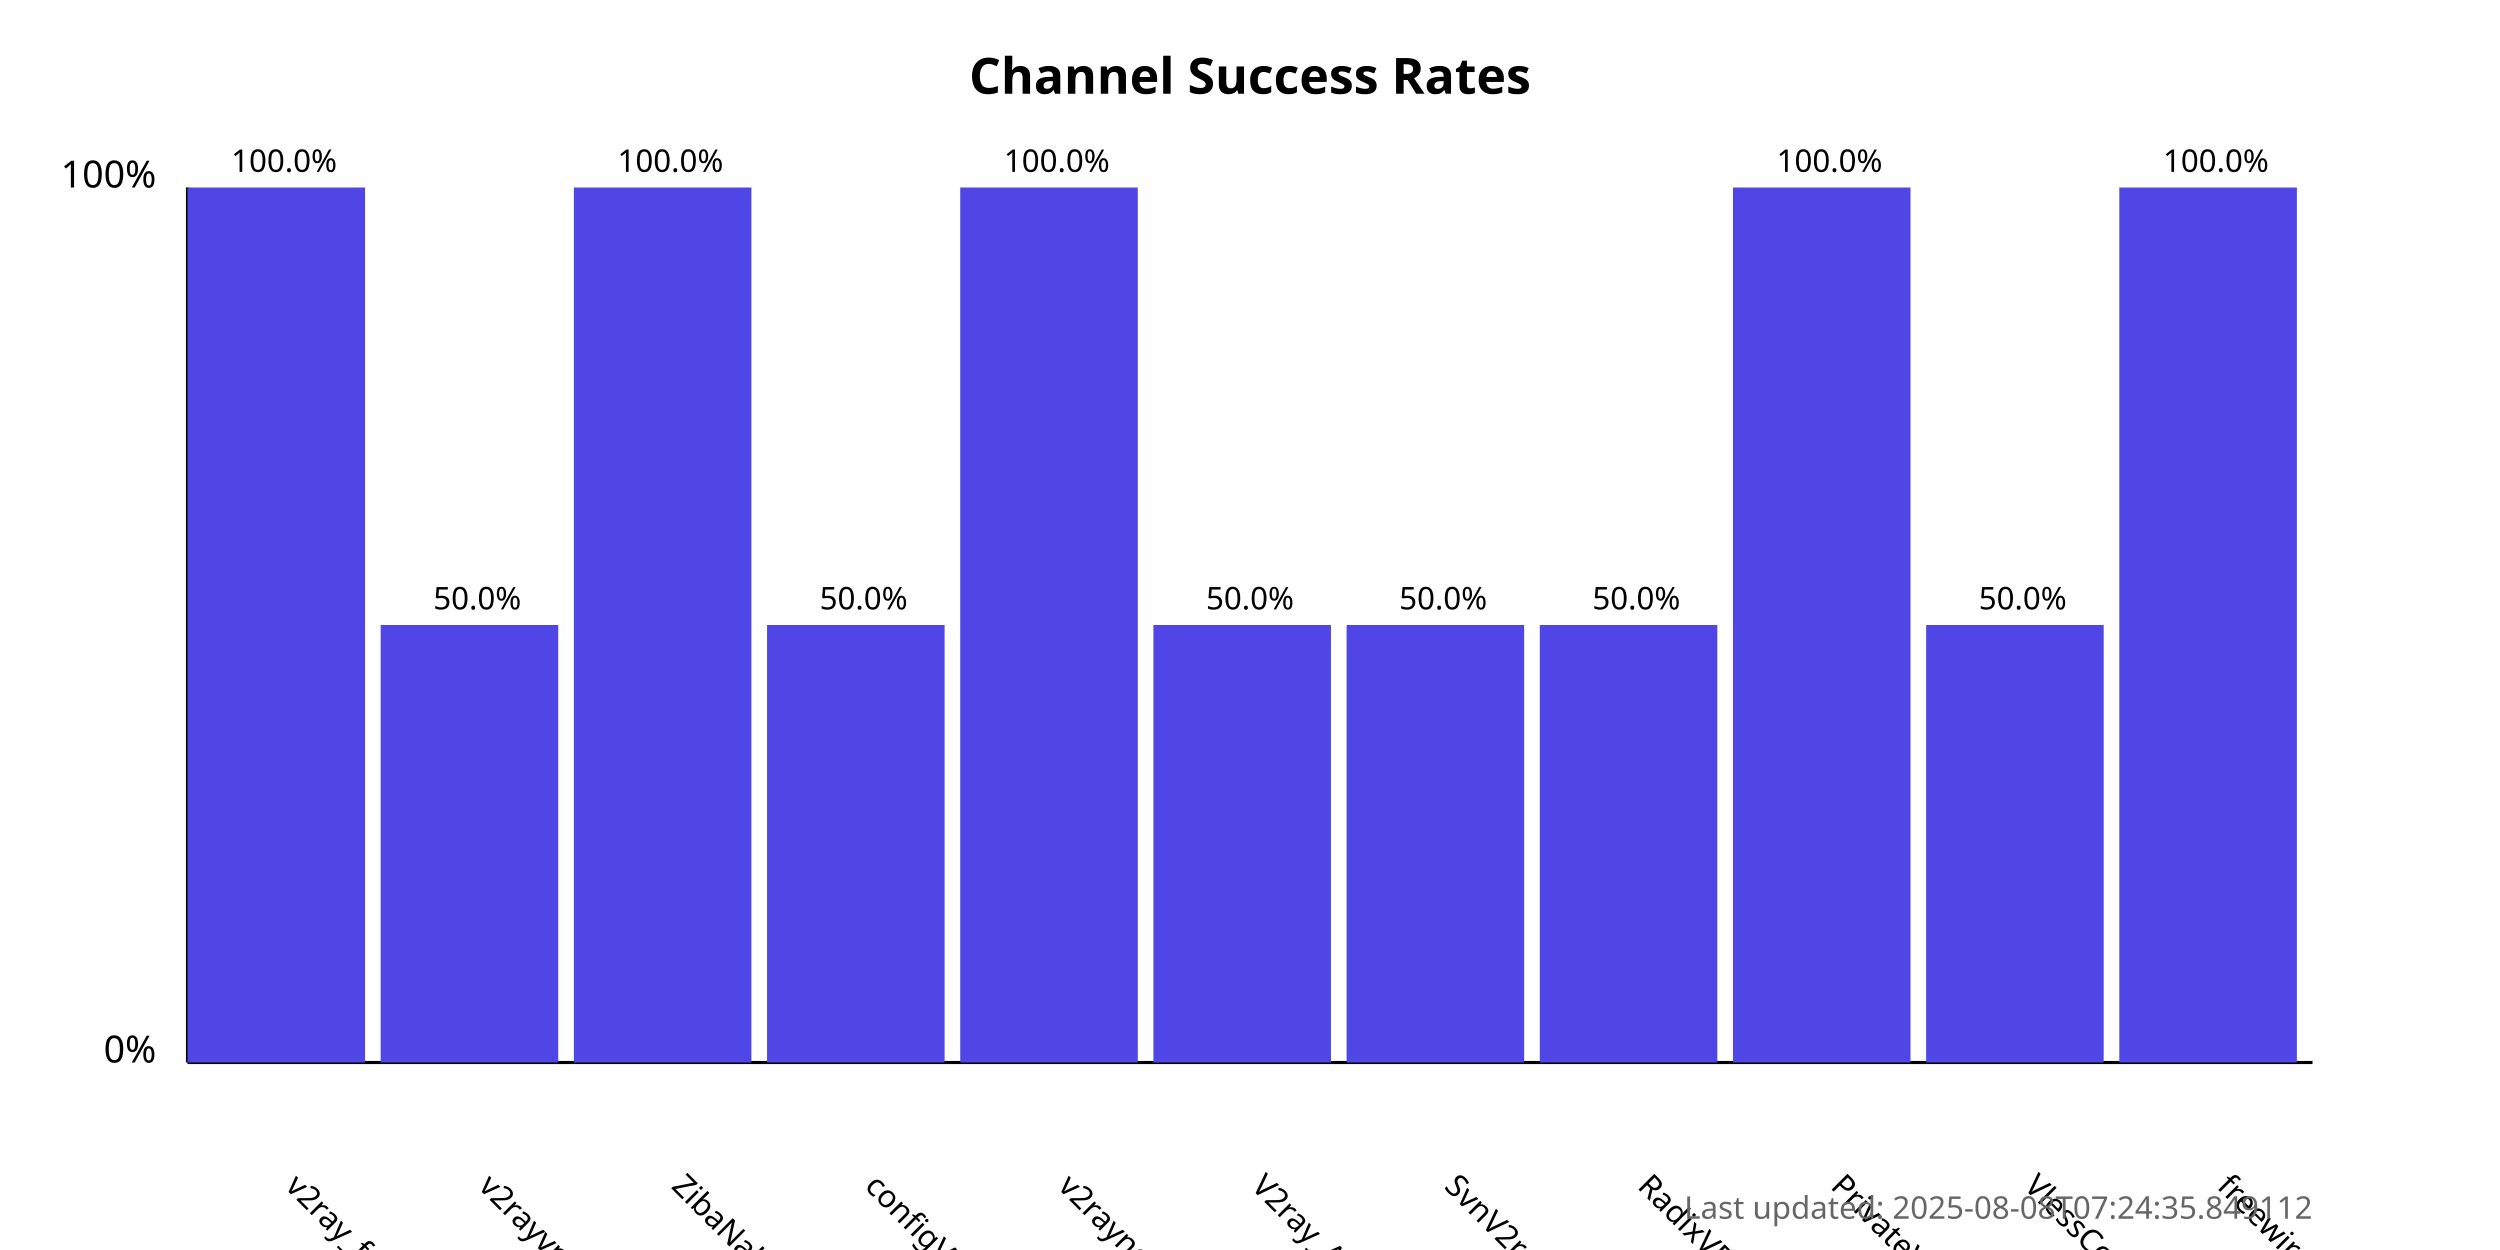
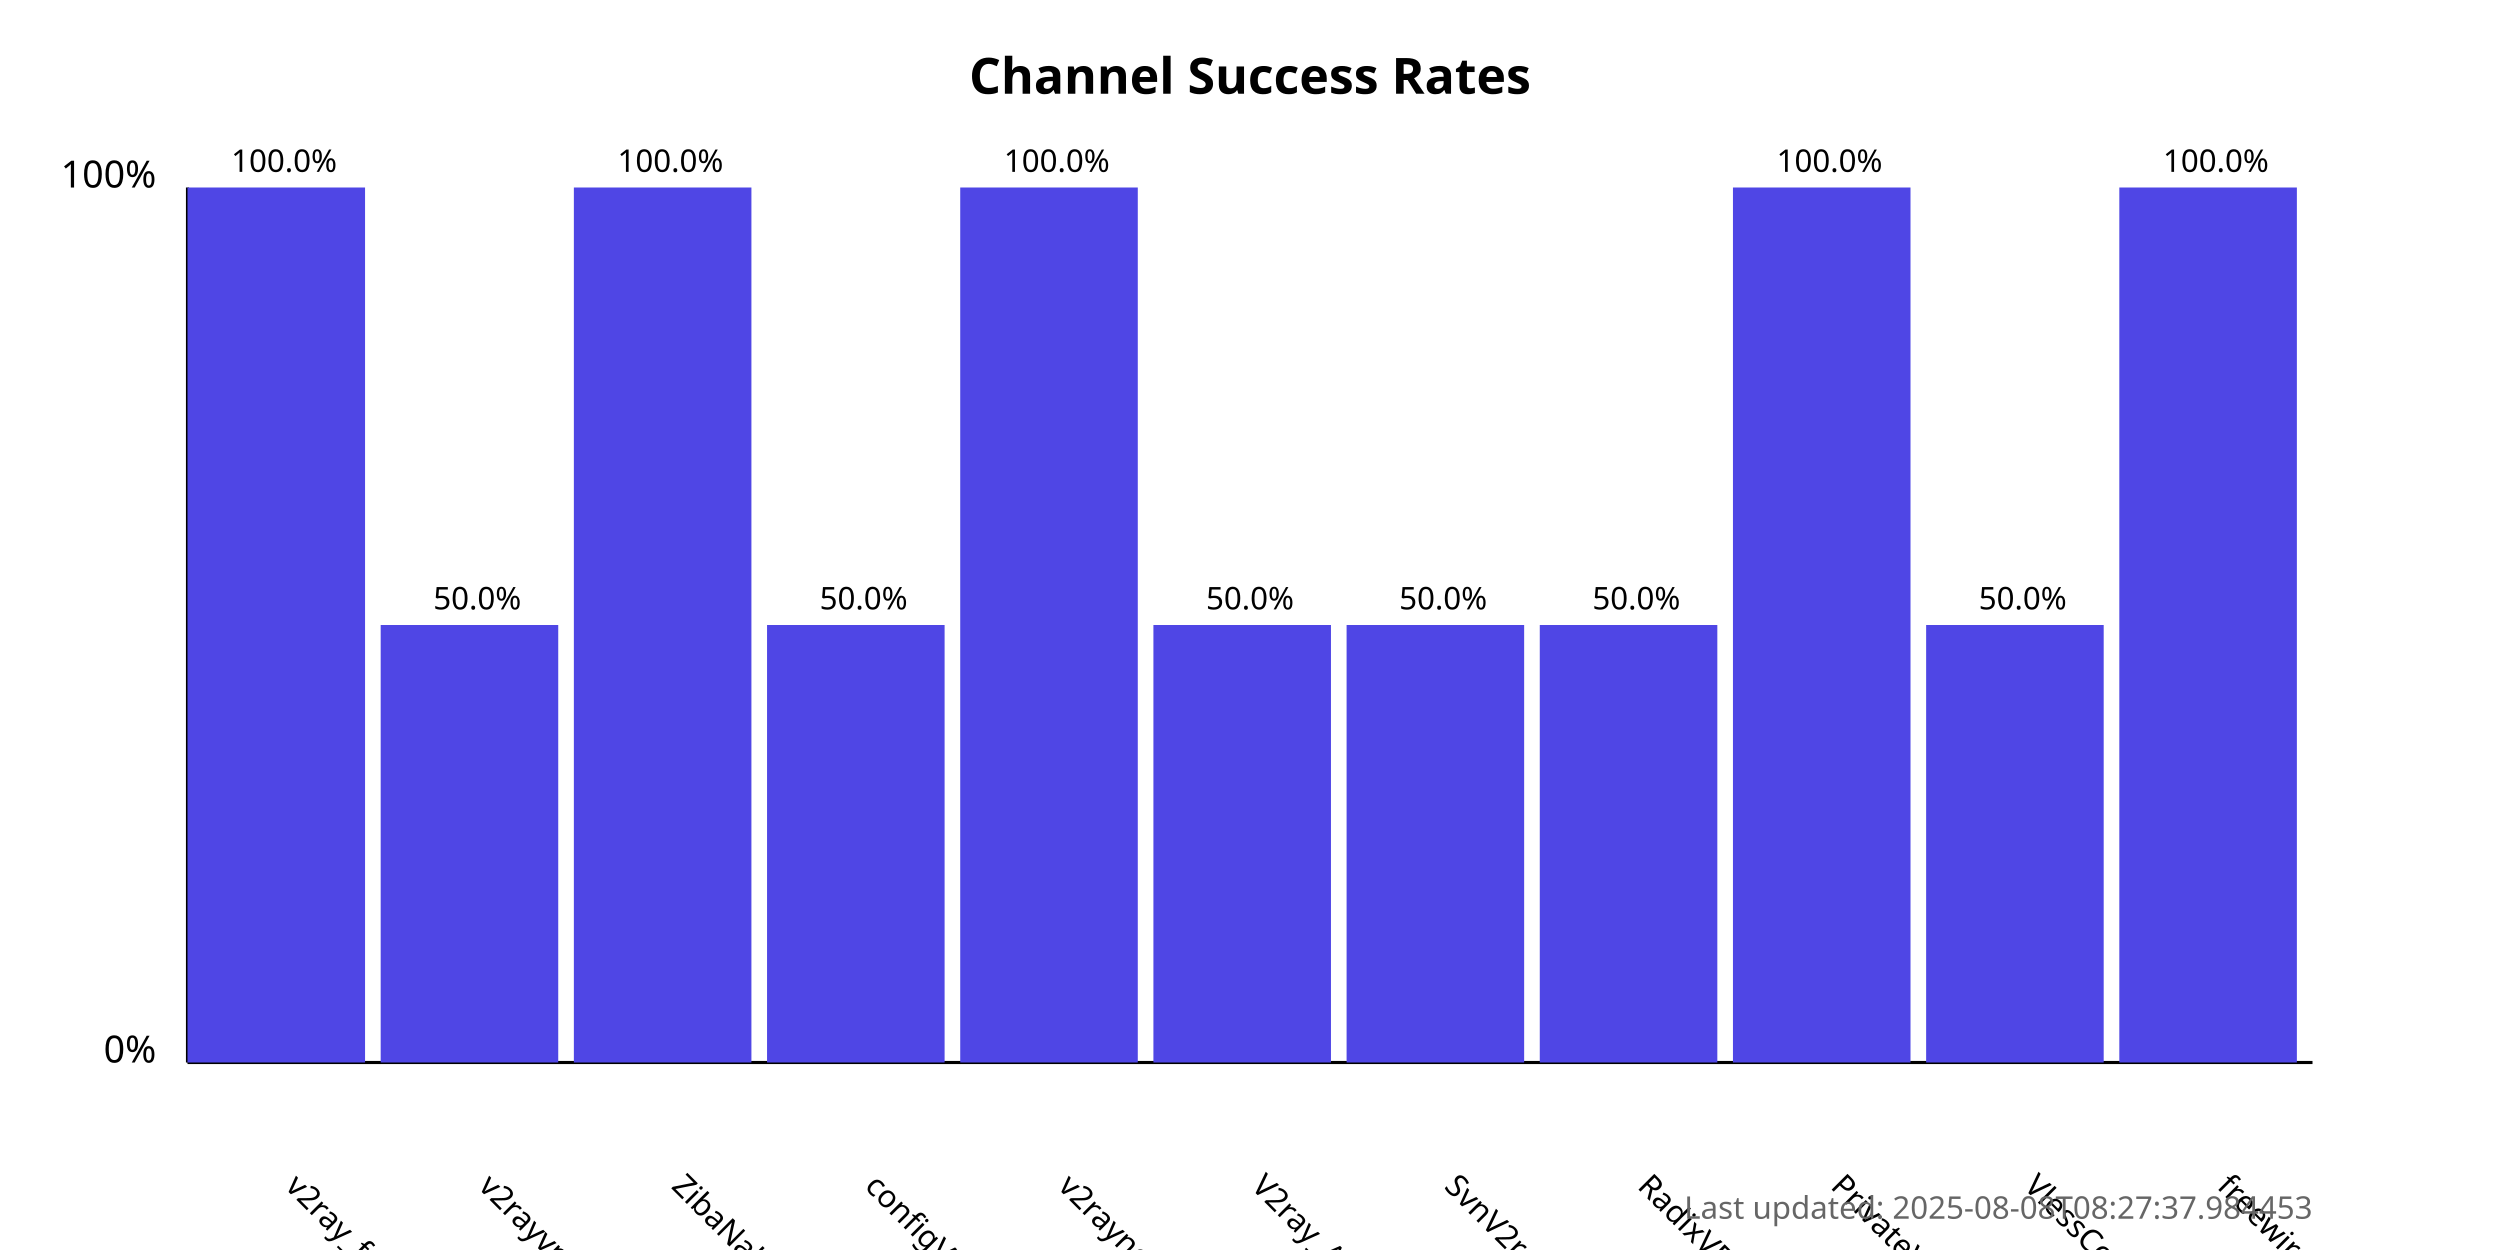
<svg xmlns="http://www.w3.org/2000/svg" width="800" height="400">
  <style>
            .chart-title { font: bold 16px sans-serif; }
            .axis-label { font: 12px sans-serif; }
            .tick-label { font: 10px sans-serif; }
            .bar { fill: #4f46e5; }
            .bar:hover { fill: #6366f1; }
            .timestamp { font: 10px sans-serif; fill: #666; }
        </style>
  <text x="400.0" y="30" text-anchor="middle" class="chart-title">
            Channel Success Rates
        </text>
  <line x1="60" y1="340" x2="60" y2="60" stroke="black" stroke-width="1" />
  <line x1="60" y1="340" x2="740" y2="340" stroke="black" stroke-width="1" />
  <text x="50" y="340" text-anchor="end" class="axis-label">0%</text>
  <text x="50" y="60" text-anchor="end" class="axis-label">100%</text>
  <g>
    <rect x="60" y="60.0" width="56.818" height="280.0" class="bar" />
    <text x="90.909" y="380" transform="rotate(45, 90.90909, 380)" text-anchor="start" class="tick-label">
                v2ray_free_conf
            </text>
    <text x="90.909" y="55.0" text-anchor="middle" class="tick-label">
                100.0%
            </text>
  </g>
  <g>
    <rect x="121.818" y="200.0" width="56.818" height="140.0" class="bar" />
    <text x="152.727" y="380" transform="rotate(45, 152.7273, 380)" text-anchor="start" class="tick-label">
                v2rayvpno
            </text>
    <text x="152.727" y="195.0" text-anchor="middle" class="tick-label">
                50.0%
            </text>
  </g>
  <g>
    <rect x="183.636" y="60.0" width="56.818" height="280.0" class="bar" />
    <text x="214.545" y="380" transform="rotate(45, 214.5455, 380)" text-anchor="start" class="tick-label">
                ZibaNabz
            </text>
    <text x="214.545" y="55.0" text-anchor="middle" class="tick-label">
                100.0%
            </text>
  </g>
  <g>
    <rect x="245.455" y="200.0" width="56.818" height="140.0" class="bar" />
    <text x="276.364" y="380" transform="rotate(45, 276.3636, 380)" text-anchor="start" class="tick-label">
                configV2rayForFree
            </text>
    <text x="276.364" y="195.0" text-anchor="middle" class="tick-label">
                50.0%
            </text>
  </g>
  <g>
    <rect x="307.273" y="60.0" width="56.818" height="280.0" class="bar" />
    <text x="338.182" y="380" transform="rotate(45, 338.1818, 380)" text-anchor="start" class="tick-label">
                v2rayngvpn
            </text>
    <text x="338.182" y="55.0" text-anchor="middle" class="tick-label">
                100.0%
            </text>
  </g>
  <g>
    <rect x="369.091" y="200.0" width="56.818" height="140.0" class="bar" />
    <text x="400.0" y="380" transform="rotate(45, 400.0, 380)" text-anchor="start" class="tick-label">
                V2ray_Alpha
            </text>
    <text x="400.0" y="195.0" text-anchor="middle" class="tick-label">
                50.0%
            </text>
  </g>
  <g>
    <rect x="430.909" y="200.0" width="56.818" height="140.0" class="bar" />
    <text x="461.818" y="380" transform="rotate(45, 461.8182, 380)" text-anchor="start" class="tick-label">
                SvnV2ray
            </text>
    <text x="461.818" y="195.0" text-anchor="middle" class="tick-label">
                50.0%
            </text>
  </g>
  <g>
    <rect x="492.727" y="200.0" width="56.818" height="140.0" class="bar" />
    <text x="523.636" y="380" transform="rotate(45, 523.6364, 380)" text-anchor="start" class="tick-label">
                RadixVPN
            </text>
    <text x="523.636" y="195.0" text-anchor="middle" class="tick-label">
                50.0%
            </text>
  </g>
  <g>
    <rect x="554.545" y="60.0" width="56.818" height="280.0" class="bar" />
    <text x="585.455" y="380" transform="rotate(45, 585.4545, 380)" text-anchor="start" class="tick-label">
                PrivateVPNs
            </text>
    <text x="585.455" y="55.0" text-anchor="middle" class="tick-label">
                100.0%
            </text>
  </g>
  <g>
    <rect x="616.364" y="200.0" width="56.818" height="140.0" class="bar" />
    <text x="647.273" y="380" transform="rotate(45, 647.2727, 380)" text-anchor="start" class="tick-label">
                VlessConfig
            </text>
    <text x="647.273" y="195.0" text-anchor="middle" class="tick-label">
                50.0%
            </text>
  </g>
  <g>
    <rect x="678.182" y="60.0" width="56.818" height="280.0" class="bar" />
    <text x="709.091" y="380" transform="rotate(45, 709.0909, 380)" text-anchor="start" class="tick-label">
                freewireguard
            </text>
    <text x="709.091" y="55.0" text-anchor="middle" class="tick-label">
                100.0%
            </text>
  </g>
  <text x="740" y="390" text-anchor="end" class="timestamp">
-             Last updated: 2025-08-08T07:24:35.849112
+             Last updated: 2025-08-08T08:27:37.984453
        </text>
</svg>
